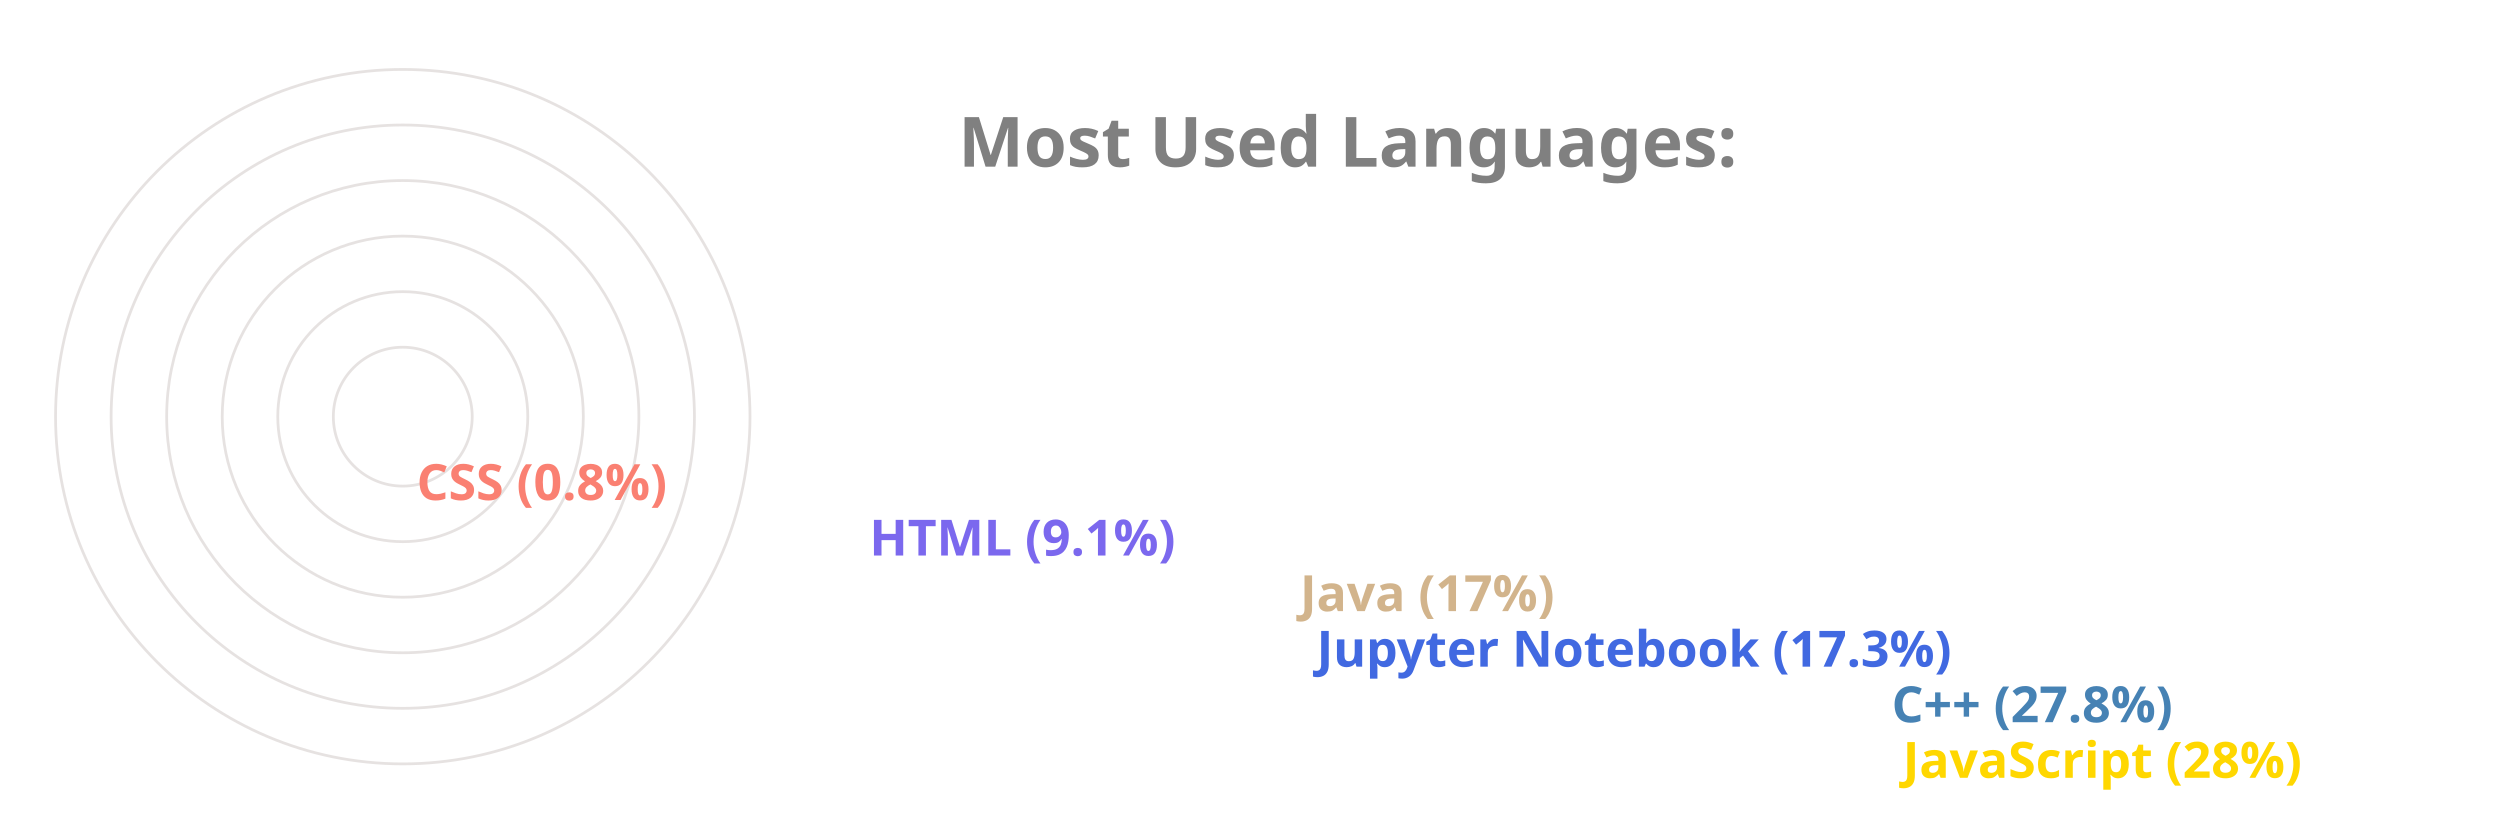
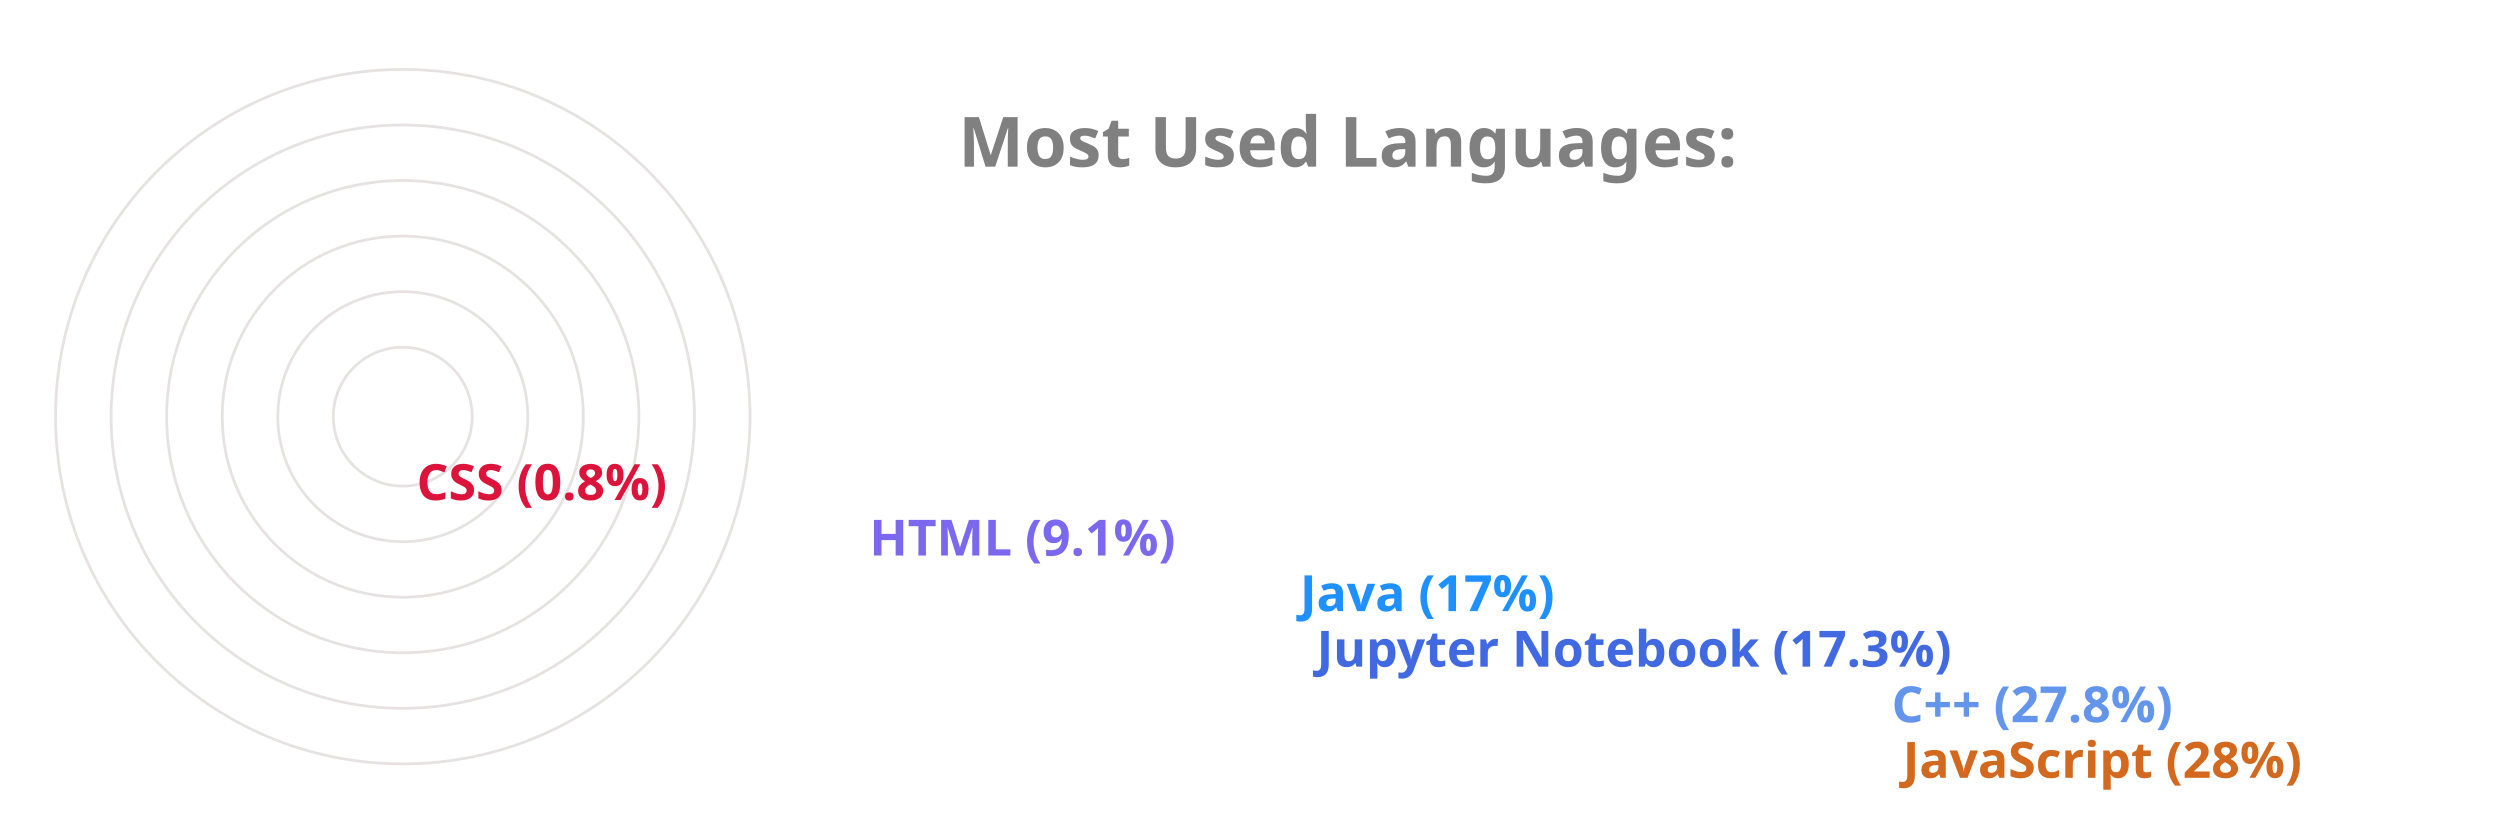
<svg xmlns="http://www.w3.org/2000/svg" viewBox="0 0 650 300" height="200px" width="600px">
  <style>
		.label {
			font: bold 25px sans-serif;
			color: #404040;
			-webkit-text-stroke: 1px white;
	  	}
		.name {
			font: bold 18px sans-serif;
			color: #404040;
	  	}

		.line {
			stroke-dasharray: 1000;
			stroke-dashoffset: 1000;
			animation: dash 3.5s ease-in-out forwards;	
			animation-iteration-count: infinite;
			animation-direction: alternate-reverse;
		}

		.path {
			stroke-dasharray: 1000;
			stroke-dashoffset: 1000;
			animation: dash 3.5s ease-in-out forwards;	
			animation-iteration-count: infinite;
			animation-direction: alternate-reverse;
		}
		  
		@keyframes dash {
			to {
				stroke-dashoffset: 0;
			}
		}

	</style>
  <g stroke="#E6E2E1" fill="none" stroke-width="1">
    <circle cx="20" cy="150" r="125" />
    <circle cx="20" cy="150" r="105" />
    <circle cx="20" cy="150" r="85" />
    <circle cx="20" cy="150" r="65" />
    <circle cx="20" cy="150" r="45" />
    <circle cx="20" cy="150" r="25" />
  </g>
  <g fill="none" stroke-width="20" class="line">
-     <line x2="550" y2="275" x1="20" y1="275" stroke="Gold" />
-     <line x2="546" y2="255" x1="20" y1="255" stroke="SteelBlue" />
+     <line x2="550" y2="275" x1="20" y1="275" stroke="Chocolate" />
+     <line x2="546" y2="255" x1="20" y1="255" stroke="CornflowerBlue" />
    <line x2="339" y2="235" x1="20" y1="235" stroke="RoyalBlue" />
-     <line x2="333" y2="215" x1="20" y1="215" stroke="Tan" />
+     <line x2="333" y2="215" x1="20" y1="215" stroke="DodgerBlue" />
    <line x2="178" y2="195" x1="20" y1="195" stroke="MediumSlateBlue" />
-     <line x2="15" y2="175" x1="20" y1="175" stroke="Salmon" />
+     <line x2="15" y2="175" x1="20" y1="175" stroke="Crimson" />
  </g>
  <g fill="none" stroke-width="20" stroke-linecap="round" class="path">
-     <path d="M 20 275 A 125 125 45 0 1 -90 91" stroke="Gold" />
-     <path d="M 20 255 A 105 105 45 0 1 -72 100" stroke="SteelBlue" />
+     <path d="M 20 275 A 125 125 45 0 1 -90 91" stroke="Chocolate" />
+     <path d="M 20 255 A 105 105 45 0 1 -72 100" stroke="CornflowerBlue" />
    <path d="M 20 235 A 85 85 45 0 1 -61 125" stroke="RoyalBlue" />
-     <path d="M 20 215 A 65 65 45 0 1 -42 130" stroke="Tan" />
+     <path d="M 20 215 A 65 65 45 0 1 -42 130" stroke="DodgerBlue" />
    <path d="M 20 195 A 45 45 45 0 1 -24 142" stroke="MediumSlateBlue" />
-     <path d="M 20 175 A 25 25 45 0 1 -4 149" stroke="Salmon" />
+     <path d="M 20 175 A 25 25 45 0 1 -4 149" stroke="Crimson" />
  </g>
  <g class="name">
-     <text x="560" y="280" fill="Gold">JavaScript (28%)</text>
-     <text x="556" y="260" fill="SteelBlue">C++ (27.8%)</text>
+     <text x="560" y="280" fill="Chocolate">JavaScript (28%)</text>
+     <text x="556" y="260" fill="CornflowerBlue">C++ (27.8%)</text>
    <text x="349" y="240" fill="RoyalBlue">Jupyter Notebook (17.3%)</text>
-     <text x="343" y="220" fill="Tan">Java (17%)</text>
+     <text x="343" y="220" fill="DodgerBlue">Java (17%)</text>
    <text x="188" y="200" fill="MediumSlateBlue">HTML (9.1%)</text>
-     <text x="25" y="180" fill="Salmon">CSS (0.8%)</text>
+     <text x="25" y="180" fill="Crimson">CSS (0.8%)</text>
  </g>
  <g class="label">
    <text x="220" y="60" fill="grey">Most Used Languages:</text>
  </g>
</svg>
